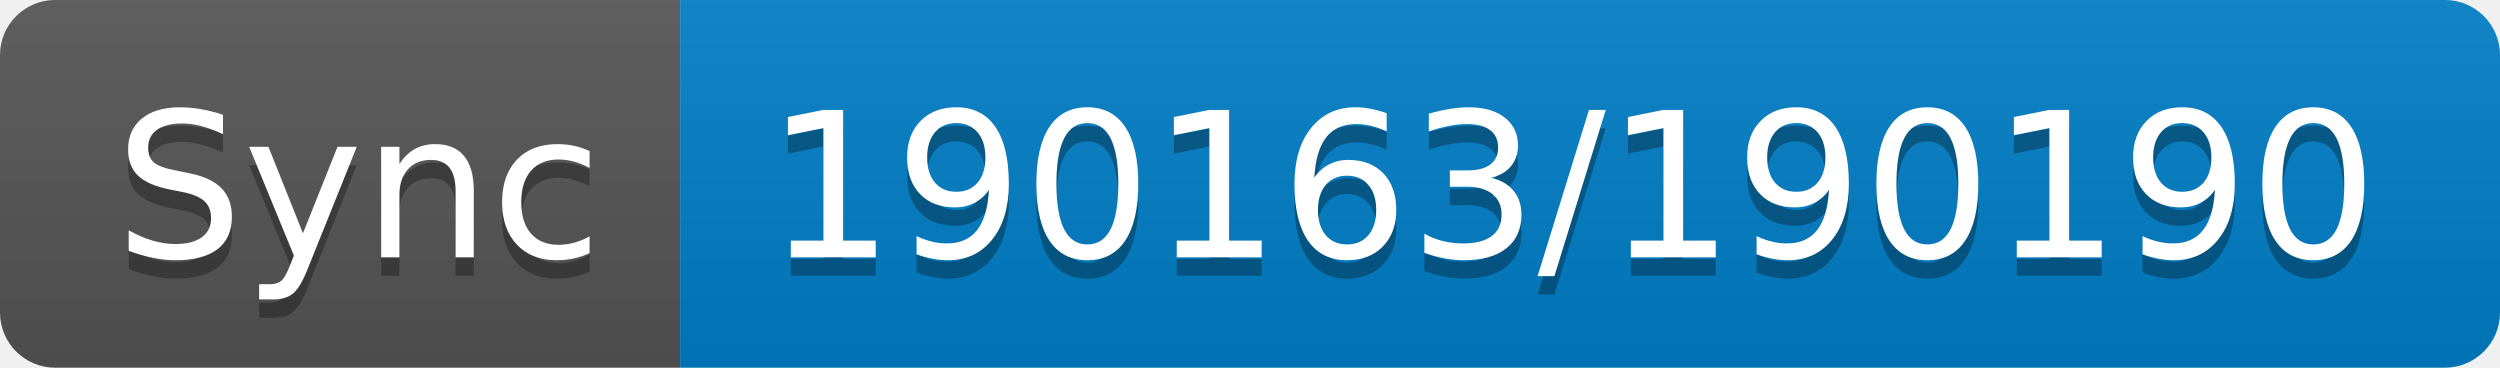
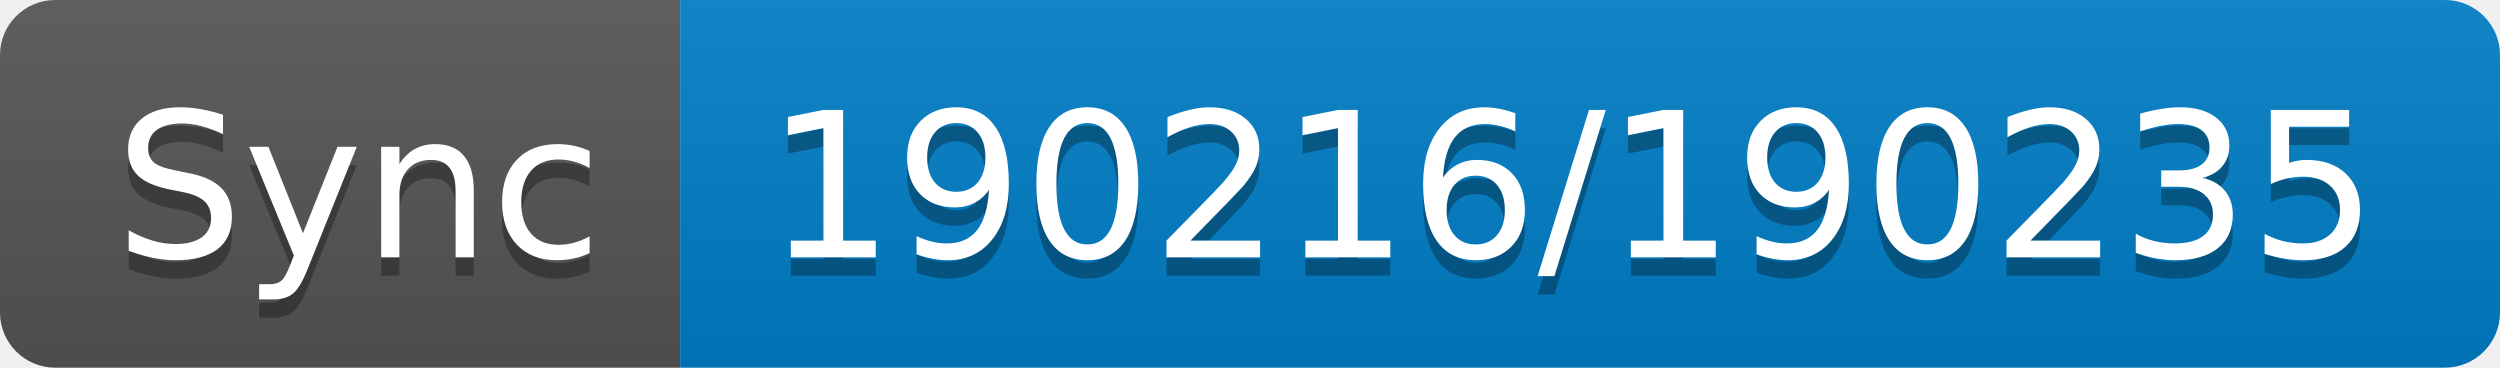
- <svg xmlns="http://www.w3.org/2000/svg" width="136" height="20" role="img" aria-label="Sync: 190163/190190">
+ <svg xmlns="http://www.w3.org/2000/svg" width="136" height="20" role="img" aria-label="Sync: 190216/190235">
  <linearGradient id="s" x2="0" y2="100%">
    <stop offset="0" stop-color="#bbb" stop-opacity=".1" />
    <stop offset="1" stop-opacity=".1" />
  </linearGradient>
  <clipPath id="r">
    <rect width="136" height="20" rx="3" fill="#fff" />
  </clipPath>
  <g clip-path="url(#r)">
    <rect width="37" height="20" fill="#555" />
    <rect x="37" width="99" height="20" fill="#007ec6" />
    <rect width="136" height="20" fill="url(#s)" />
  </g>
  <g fill="#fff" text-anchor="middle" font-family="Verdana,Geneva,DejaVu Sans,sans-serif" text-rendering="geometricPrecision" font-size="110">
    <text aria-hidden="true" x="195" y="150" fill="#010101" fill-opacity=".3" transform="scale(.1)" textLength="270">Sync</text>
    <text x="195" y="140" transform="scale(.1)" fill="#fff" textLength="270">Sync</text>
-     <text aria-hidden="true" x="855" y="150" fill="#010101" fill-opacity=".3" transform="scale(.1)" textLength="890">190163/190190</text>
-     <text x="855" y="140" transform="scale(.1)" fill="#fff" textLength="890">190163/190190</text>
+     <text aria-hidden="true" x="855" y="150" fill="#010101" fill-opacity=".3" transform="scale(.1)" textLength="890">190216/190235</text>
+     <text x="855" y="140" transform="scale(.1)" fill="#fff" textLength="890">190216/190235</text>
  </g>
</svg>
